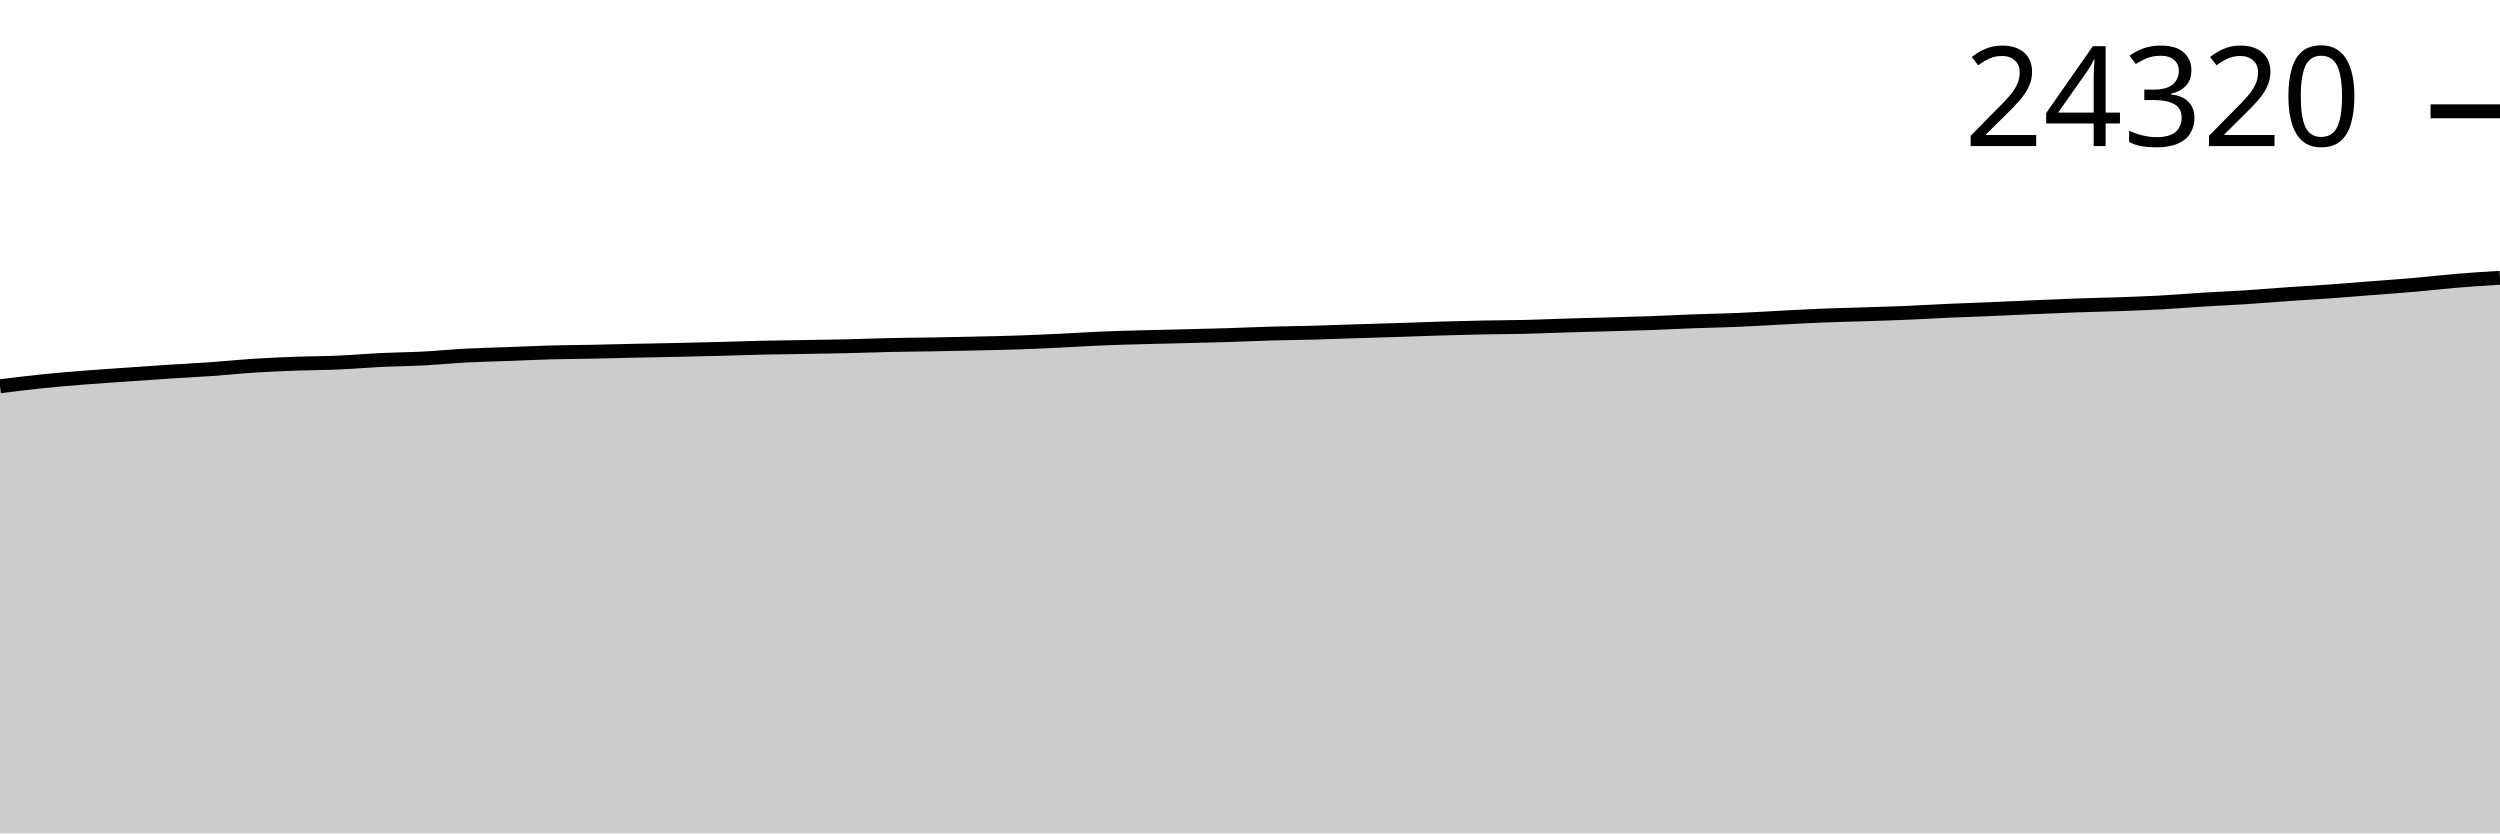
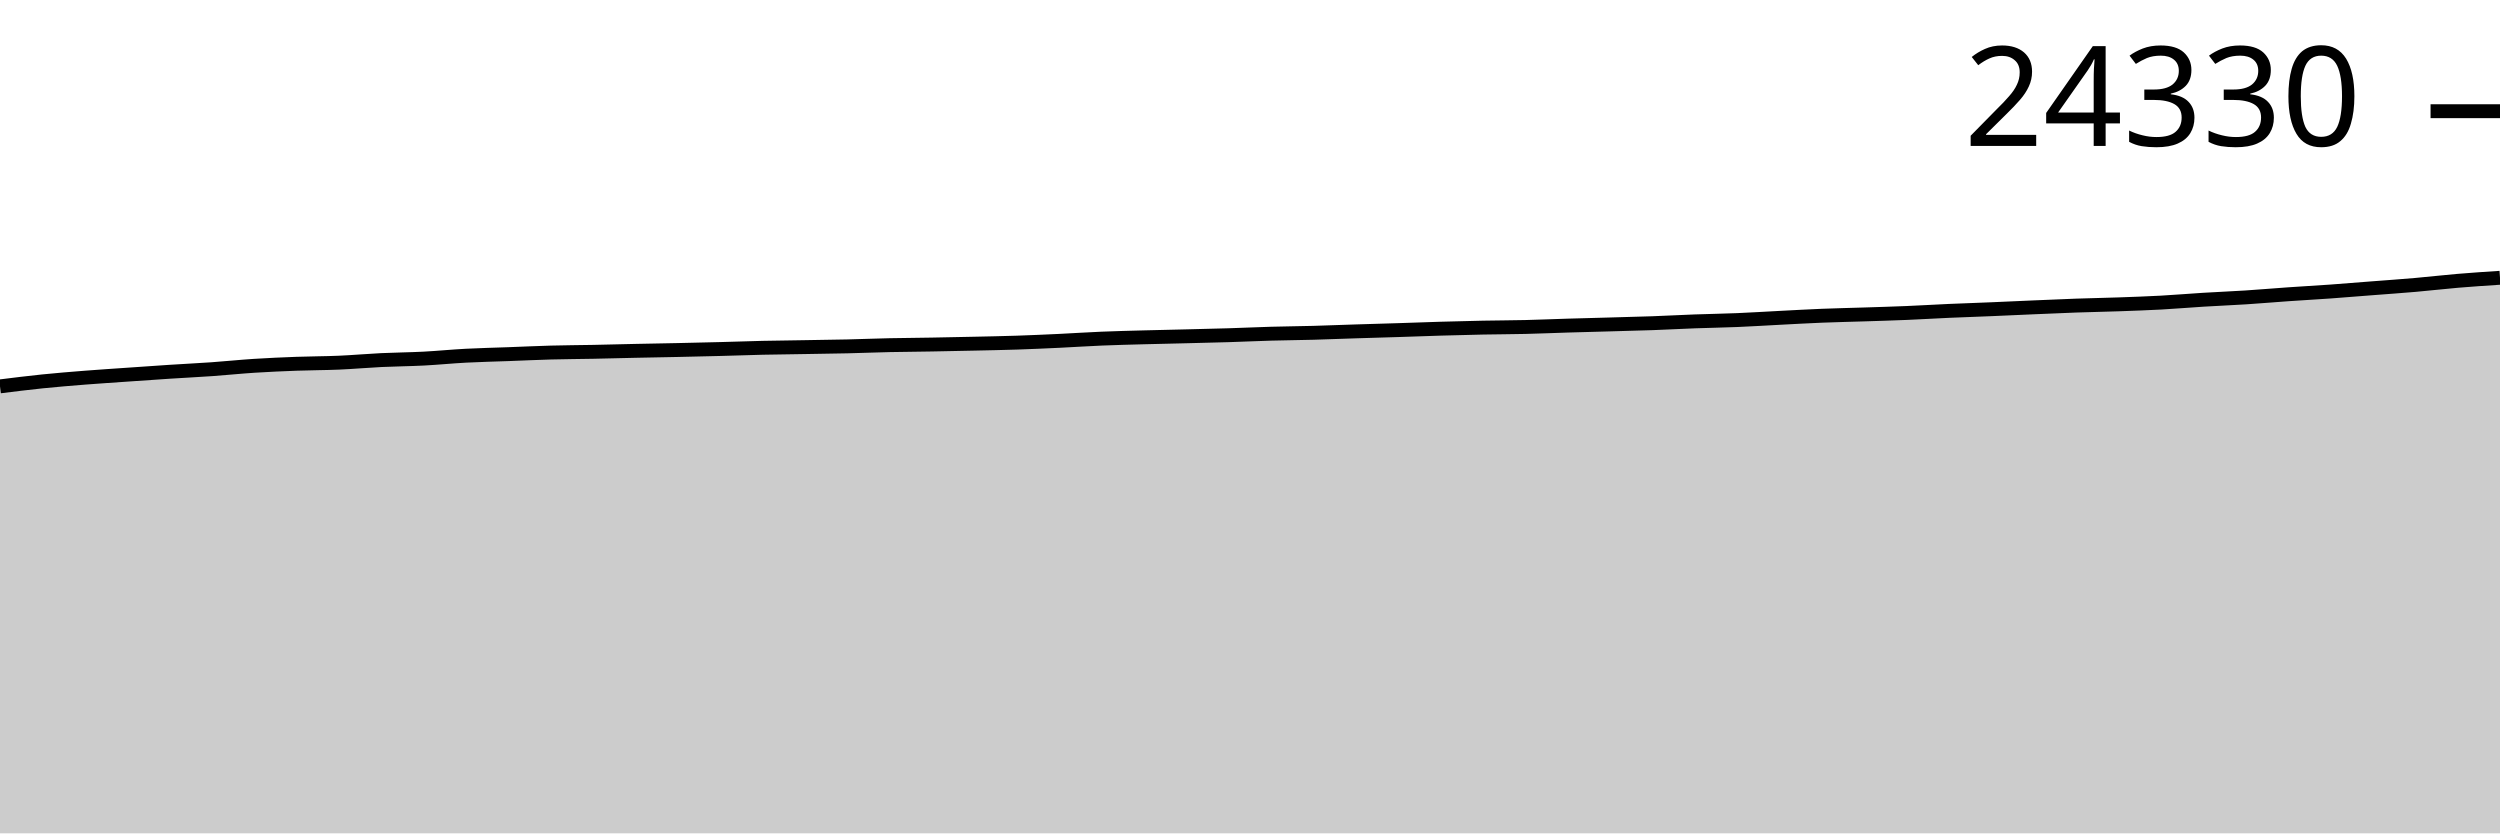
<svg xmlns="http://www.w3.org/2000/svg" viewBox="0 0 180 60">
  <g transform="translate(0,20)">
-     <path class="area" fill="rgba(0, 0, 0, 0.2)" d="M0,7.811C1.017,7.683,2.034,7.556,3.051,7.452C4.068,7.347,5.085,7.265,6.102,7.184C7.119,7.104,8.136,7.039,9.153,6.968C10.169,6.898,11.186,6.825,12.203,6.759C13.22,6.693,14.237,6.645,15.254,6.573C16.271,6.501,17.288,6.394,18.305,6.329C19.322,6.264,20.339,6.22,21.356,6.182C22.373,6.144,23.39,6.147,24.407,6.103C25.424,6.059,26.441,5.966,27.458,5.917C28.475,5.868,29.492,5.863,30.508,5.81C31.525,5.757,32.542,5.654,33.559,5.6C34.576,5.547,35.593,5.527,36.61,5.489C37.627,5.451,38.644,5.402,39.661,5.374C40.678,5.346,41.695,5.343,42.712,5.323C43.729,5.302,44.746,5.274,45.763,5.252C46.78,5.23,47.797,5.214,48.814,5.192C49.831,5.17,50.847,5.146,51.864,5.119C52.881,5.093,53.898,5.055,54.915,5.032C55.932,5.009,56.949,5,57.966,4.983C58.983,4.966,60,4.953,61.017,4.929C62.034,4.906,63.051,4.864,64.068,4.842C65.085,4.819,66.102,4.814,67.119,4.797C68.136,4.779,69.153,4.757,70.169,4.735C71.186,4.712,72.203,4.694,73.22,4.66C74.237,4.626,75.254,4.58,76.271,4.532C77.288,4.484,78.305,4.414,79.322,4.371C80.339,4.329,81.356,4.305,82.373,4.277C83.39,4.249,84.407,4.23,85.424,4.205C86.441,4.179,87.458,4.157,88.475,4.125C89.492,4.094,90.508,4.045,91.525,4.016C92.542,3.988,93.559,3.98,94.576,3.952C95.593,3.925,96.61,3.882,97.627,3.85C98.644,3.817,99.661,3.79,100.678,3.758C101.695,3.725,102.712,3.685,103.729,3.655C104.746,3.625,105.763,3.599,106.78,3.578C107.797,3.558,108.814,3.558,109.831,3.533C110.847,3.509,111.864,3.464,112.881,3.433C113.898,3.402,114.915,3.378,115.932,3.35C116.949,3.321,117.966,3.296,118.983,3.26C120,3.223,121.017,3.167,122.034,3.129C123.051,3.092,124.068,3.078,125.085,3.035C126.102,2.993,127.119,2.927,128.136,2.875C129.153,2.823,130.169,2.764,131.186,2.723C132.203,2.682,133.22,2.662,134.237,2.629C135.254,2.596,136.271,2.567,137.288,2.524C138.305,2.482,139.322,2.418,140.339,2.373C141.356,2.327,142.373,2.295,143.39,2.253C144.407,2.211,145.424,2.162,146.441,2.118C147.458,2.075,148.475,2.028,149.492,1.992C150.508,1.956,151.525,1.938,152.542,1.902C153.559,1.866,154.576,1.832,155.593,1.776C156.61,1.721,157.627,1.633,158.644,1.571C159.661,1.509,160.678,1.468,161.695,1.402C162.712,1.337,163.729,1.248,164.746,1.178C165.763,1.107,166.78,1.052,167.797,0.979C168.814,0.906,169.831,0.821,170.847,0.742C171.864,0.663,172.881,0.593,173.898,0.504C174.915,0.416,175.932,0.294,176.949,0.209C177.966,0.125,178.983,0.063,180,0L180,40C178.983,40,177.966,40,176.949,40C175.932,40,174.915,40,173.898,40C172.881,40,171.864,40,170.847,40C169.831,40,168.814,40,167.797,40C166.78,40,165.763,40,164.746,40C163.729,40,162.712,40,161.695,40C160.678,40,159.661,40,158.644,40C157.627,40,156.61,40,155.593,40C154.576,40,153.559,40,152.542,40C151.525,40,150.508,40,149.492,40C148.475,40,147.458,40,146.441,40C145.424,40,144.407,40,143.39,40C142.373,40,141.356,40,140.339,40C139.322,40,138.305,40,137.288,40C136.271,40,135.254,40,134.237,40C133.22,40,132.203,40,131.186,40C130.169,40,129.153,40,128.136,40C127.119,40,126.102,40,125.085,40C124.068,40,123.051,40,122.034,40C121.017,40,120,40,118.983,40C117.966,40,116.949,40,115.932,40C114.915,40,113.898,40,112.881,40C111.864,40,110.847,40,109.831,40C108.814,40,107.797,40,106.78,40C105.763,40,104.746,40,103.729,40C102.712,40,101.695,40,100.678,40C99.661,40,98.644,40,97.627,40C96.61,40,95.593,40,94.576,40C93.559,40,92.542,40,91.525,40C90.508,40,89.492,40,88.475,40C87.458,40,86.441,40,85.424,40C84.407,40,83.39,40,82.373,40C81.356,40,80.339,40,79.322,40C78.305,40,77.288,40,76.271,40C75.254,40,74.237,40,73.22,40C72.203,40,71.186,40,70.169,40C69.153,40,68.136,40,67.119,40C66.102,40,65.085,40,64.068,40C63.051,40,62.034,40,61.017,40C60,40,58.983,40,57.966,40C56.949,40,55.932,40,54.915,40C53.898,40,52.881,40,51.864,40C50.847,40,49.831,40,48.814,40C47.797,40,46.78,40,45.763,40C44.746,40,43.729,40,42.712,40C41.695,40,40.678,40,39.661,40C38.644,40,37.627,40,36.61,40C35.593,40,34.576,40,33.559,40C32.542,40,31.525,40,30.508,40C29.492,40,28.475,40,27.458,40C26.441,40,25.424,40,24.407,40C23.39,40,22.373,40,21.356,40C20.339,40,19.322,40,18.305,40C17.288,40,16.271,40,15.254,40C14.237,40,13.22,40,12.203,40C11.186,40,10.169,40,9.153,40C8.136,40,7.119,40,6.102,40C5.085,40,4.068,40,3.051,40C2.034,40,1.017,40,0,40Z" />
-     <path class="line" stroke="black" fill="none" d="M0,7.811C1.017,7.683,2.034,7.556,3.051,7.452C4.068,7.347,5.085,7.265,6.102,7.184C7.119,7.104,8.136,7.039,9.153,6.968C10.169,6.898,11.186,6.825,12.203,6.759C13.22,6.693,14.237,6.645,15.254,6.573C16.271,6.501,17.288,6.394,18.305,6.329C19.322,6.264,20.339,6.22,21.356,6.182C22.373,6.144,23.39,6.147,24.407,6.103C25.424,6.059,26.441,5.966,27.458,5.917C28.475,5.868,29.492,5.863,30.508,5.81C31.525,5.757,32.542,5.654,33.559,5.6C34.576,5.547,35.593,5.527,36.61,5.489C37.627,5.451,38.644,5.402,39.661,5.374C40.678,5.346,41.695,5.343,42.712,5.323C43.729,5.302,44.746,5.274,45.763,5.252C46.78,5.23,47.797,5.214,48.814,5.192C49.831,5.17,50.847,5.146,51.864,5.119C52.881,5.093,53.898,5.055,54.915,5.032C55.932,5.009,56.949,5,57.966,4.983C58.983,4.966,60,4.953,61.017,4.929C62.034,4.906,63.051,4.864,64.068,4.842C65.085,4.819,66.102,4.814,67.119,4.797C68.136,4.779,69.153,4.757,70.169,4.735C71.186,4.712,72.203,4.694,73.22,4.66C74.237,4.626,75.254,4.58,76.271,4.532C77.288,4.484,78.305,4.414,79.322,4.371C80.339,4.329,81.356,4.305,82.373,4.277C83.39,4.249,84.407,4.23,85.424,4.205C86.441,4.179,87.458,4.157,88.475,4.125C89.492,4.094,90.508,4.045,91.525,4.016C92.542,3.988,93.559,3.98,94.576,3.952C95.593,3.925,96.61,3.882,97.627,3.85C98.644,3.817,99.661,3.79,100.678,3.758C101.695,3.725,102.712,3.685,103.729,3.655C104.746,3.625,105.763,3.599,106.78,3.578C107.797,3.558,108.814,3.558,109.831,3.533C110.847,3.509,111.864,3.464,112.881,3.433C113.898,3.402,114.915,3.378,115.932,3.35C116.949,3.321,117.966,3.296,118.983,3.26C120,3.223,121.017,3.167,122.034,3.129C123.051,3.092,124.068,3.078,125.085,3.035C126.102,2.993,127.119,2.927,128.136,2.875C129.153,2.823,130.169,2.764,131.186,2.723C132.203,2.682,133.22,2.662,134.237,2.629C135.254,2.596,136.271,2.567,137.288,2.524C138.305,2.482,139.322,2.418,140.339,2.373C141.356,2.327,142.373,2.295,143.39,2.253C144.407,2.211,145.424,2.162,146.441,2.118C147.458,2.075,148.475,2.028,149.492,1.992C150.508,1.956,151.525,1.938,152.542,1.902C153.559,1.866,154.576,1.832,155.593,1.776C156.61,1.721,157.627,1.633,158.644,1.571C159.661,1.509,160.678,1.468,161.695,1.402C162.712,1.337,163.729,1.248,164.746,1.178C165.763,1.107,166.78,1.052,167.797,0.979C168.814,0.906,169.831,0.821,170.847,0.742C171.864,0.663,172.881,0.593,173.898,0.504C174.915,0.416,175.932,0.294,176.949,0.209C177.966,0.125,178.983,0.063,180,0" />
-     <path class="axis-ceiling" stroke-width="1" stroke="black" fill="none" d="M175,-11.985L180,-11.985" />
-     <text class="axis-ceiling-label" font-family="sans-serif" text-anchor="end" font-size="10px" x="170" y="-9.485">24320</text>
+     <path class="area" fill="rgba(0, 0, 0, 0.2)" d="M0,7.819C1.017,7.692,2.034,7.565,3.051,7.46C4.068,7.356,5.085,7.274,6.102,7.193C7.119,7.113,8.136,7.048,9.153,6.977C10.169,6.906,11.186,6.834,12.203,6.768C13.22,6.702,14.237,6.653,15.254,6.582C16.271,6.51,17.288,6.403,18.305,6.338C19.322,6.273,20.339,6.229,21.356,6.191C22.373,6.153,23.39,6.156,24.407,6.112C25.424,6.068,26.441,5.975,27.458,5.926C28.475,5.877,29.492,5.872,30.508,5.819C31.525,5.766,32.542,5.663,33.559,5.61C34.576,5.556,35.593,5.536,36.61,5.498C37.627,5.461,38.644,5.411,39.661,5.383C40.678,5.355,41.695,5.352,42.712,5.332C43.729,5.311,44.746,5.283,45.763,5.261C46.78,5.24,47.797,5.223,48.814,5.201C49.831,5.179,50.847,5.155,51.864,5.129C52.881,5.102,53.898,5.064,54.915,5.041C55.932,5.018,56.949,5.009,57.966,4.992C58.983,4.975,60,4.962,61.017,4.939C62.034,4.915,63.051,4.873,64.068,4.851C65.085,4.829,66.102,4.824,67.119,4.806C68.136,4.788,69.153,4.767,70.169,4.744C71.186,4.721,72.203,4.703,73.22,4.669C74.237,4.635,75.254,4.589,76.271,4.541C77.288,4.493,78.305,4.423,79.322,4.381C80.339,4.338,81.356,4.315,82.373,4.287C83.39,4.259,84.407,4.239,85.424,4.214C86.441,4.189,87.458,4.166,88.475,4.135C89.492,4.104,90.508,4.055,91.525,4.026C92.542,3.997,93.559,3.99,94.576,3.962C95.593,3.934,96.61,3.892,97.627,3.859C98.644,3.827,99.661,3.8,100.678,3.767C101.695,3.735,102.712,3.695,103.729,3.665C104.746,3.635,105.763,3.608,106.78,3.588C107.797,3.568,108.814,3.567,109.831,3.543C110.847,3.519,111.864,3.473,112.881,3.443C113.898,3.412,114.915,3.388,115.932,3.359C116.949,3.33,117.966,3.306,118.983,3.27C120,3.233,121.017,3.177,122.034,3.139C123.051,3.102,124.068,3.088,125.085,3.045C126.102,3.003,127.119,2.937,128.136,2.885C129.153,2.833,130.169,2.774,131.186,2.733C132.203,2.692,133.22,2.672,134.237,2.639C135.254,2.606,136.271,2.577,137.288,2.534C138.305,2.492,139.322,2.428,140.339,2.383C141.356,2.338,142.373,2.305,143.39,2.263C144.407,2.221,145.424,2.172,146.441,2.128C147.458,2.085,148.475,2.038,149.492,2.002C150.508,1.966,151.525,1.949,152.542,1.913C153.559,1.877,154.576,1.842,155.593,1.787C156.61,1.731,157.627,1.644,158.644,1.581C159.661,1.519,160.678,1.478,161.695,1.413C162.712,1.347,163.729,1.259,164.746,1.188C165.763,1.118,166.78,1.062,167.797,0.989C168.814,0.917,169.831,0.831,170.847,0.752C171.864,0.673,172.881,0.604,173.898,0.515C174.915,0.426,175.932,0.306,176.949,0.22C177.966,0.134,178.983,0.067,180,0L180,40C178.983,40,177.966,40,176.949,40C175.932,40,174.915,40,173.898,40C172.881,40,171.864,40,170.847,40C169.831,40,168.814,40,167.797,40C166.78,40,165.763,40,164.746,40C163.729,40,162.712,40,161.695,40C160.678,40,159.661,40,158.644,40C157.627,40,156.61,40,155.593,40C154.576,40,153.559,40,152.542,40C151.525,40,150.508,40,149.492,40C148.475,40,147.458,40,146.441,40C145.424,40,144.407,40,143.39,40C142.373,40,141.356,40,140.339,40C139.322,40,138.305,40,137.288,40C136.271,40,135.254,40,134.237,40C133.22,40,132.203,40,131.186,40C130.169,40,129.153,40,128.136,40C127.119,40,126.102,40,125.085,40C124.068,40,123.051,40,122.034,40C121.017,40,120,40,118.983,40C117.966,40,116.949,40,115.932,40C114.915,40,113.898,40,112.881,40C111.864,40,110.847,40,109.831,40C108.814,40,107.797,40,106.78,40C105.763,40,104.746,40,103.729,40C102.712,40,101.695,40,100.678,40C99.661,40,98.644,40,97.627,40C96.61,40,95.593,40,94.576,40C93.559,40,92.542,40,91.525,40C90.508,40,89.492,40,88.475,40C87.458,40,86.441,40,85.424,40C84.407,40,83.39,40,82.373,40C81.356,40,80.339,40,79.322,40C78.305,40,77.288,40,76.271,40C75.254,40,74.237,40,73.22,40C72.203,40,71.186,40,70.169,40C69.153,40,68.136,40,67.119,40C66.102,40,65.085,40,64.068,40C63.051,40,62.034,40,61.017,40C60,40,58.983,40,57.966,40C56.949,40,55.932,40,54.915,40C53.898,40,52.881,40,51.864,40C50.847,40,49.831,40,48.814,40C47.797,40,46.78,40,45.763,40C44.746,40,43.729,40,42.712,40C41.695,40,40.678,40,39.661,40C38.644,40,37.627,40,36.61,40C35.593,40,34.576,40,33.559,40C32.542,40,31.525,40,30.508,40C29.492,40,28.475,40,27.458,40C26.441,40,25.424,40,24.407,40C23.39,40,22.373,40,21.356,40C20.339,40,19.322,40,18.305,40C17.288,40,16.271,40,15.254,40C14.237,40,13.22,40,12.203,40C11.186,40,10.169,40,9.153,40C8.136,40,7.119,40,6.102,40C5.085,40,4.068,40,3.051,40C2.034,40,1.017,40,0,40Z" />
+     <path class="line" stroke="black" fill="none" d="M0,7.819C1.017,7.692,2.034,7.565,3.051,7.46C4.068,7.356,5.085,7.274,6.102,7.193C7.119,7.113,8.136,7.048,9.153,6.977C10.169,6.906,11.186,6.834,12.203,6.768C13.22,6.702,14.237,6.653,15.254,6.582C16.271,6.51,17.288,6.403,18.305,6.338C19.322,6.273,20.339,6.229,21.356,6.191C22.373,6.153,23.39,6.156,24.407,6.112C25.424,6.068,26.441,5.975,27.458,5.926C28.475,5.877,29.492,5.872,30.508,5.819C31.525,5.766,32.542,5.663,33.559,5.61C34.576,5.556,35.593,5.536,36.61,5.498C37.627,5.461,38.644,5.411,39.661,5.383C40.678,5.355,41.695,5.352,42.712,5.332C43.729,5.311,44.746,5.283,45.763,5.261C46.78,5.24,47.797,5.223,48.814,5.201C49.831,5.179,50.847,5.155,51.864,5.129C52.881,5.102,53.898,5.064,54.915,5.041C55.932,5.018,56.949,5.009,57.966,4.992C58.983,4.975,60,4.962,61.017,4.939C62.034,4.915,63.051,4.873,64.068,4.851C65.085,4.829,66.102,4.824,67.119,4.806C68.136,4.788,69.153,4.767,70.169,4.744C71.186,4.721,72.203,4.703,73.22,4.669C74.237,4.635,75.254,4.589,76.271,4.541C77.288,4.493,78.305,4.423,79.322,4.381C80.339,4.338,81.356,4.315,82.373,4.287C83.39,4.259,84.407,4.239,85.424,4.214C86.441,4.189,87.458,4.166,88.475,4.135C89.492,4.104,90.508,4.055,91.525,4.026C92.542,3.997,93.559,3.99,94.576,3.962C95.593,3.934,96.61,3.892,97.627,3.859C98.644,3.827,99.661,3.8,100.678,3.767C101.695,3.735,102.712,3.695,103.729,3.665C104.746,3.635,105.763,3.608,106.78,3.588C107.797,3.568,108.814,3.567,109.831,3.543C110.847,3.519,111.864,3.473,112.881,3.443C113.898,3.412,114.915,3.388,115.932,3.359C116.949,3.33,117.966,3.306,118.983,3.27C120,3.233,121.017,3.177,122.034,3.139C123.051,3.102,124.068,3.088,125.085,3.045C126.102,3.003,127.119,2.937,128.136,2.885C129.153,2.833,130.169,2.774,131.186,2.733C132.203,2.692,133.22,2.672,134.237,2.639C135.254,2.606,136.271,2.577,137.288,2.534C138.305,2.492,139.322,2.428,140.339,2.383C141.356,2.338,142.373,2.305,143.39,2.263C144.407,2.221,145.424,2.172,146.441,2.128C147.458,2.085,148.475,2.038,149.492,2.002C150.508,1.966,151.525,1.949,152.542,1.913C153.559,1.877,154.576,1.842,155.593,1.787C156.61,1.731,157.627,1.644,158.644,1.581C159.661,1.519,160.678,1.478,161.695,1.413C162.712,1.347,163.729,1.259,164.746,1.188C165.763,1.118,166.78,1.062,167.797,0.989C168.814,0.917,169.831,0.831,170.847,0.752C171.864,0.673,172.881,0.604,173.898,0.515C174.915,0.426,175.932,0.306,176.949,0.22C177.966,0.134,178.983,0.067,180,0" />
+     <path class="axis-ceiling" stroke-width="1" stroke="black" fill="none" d="M175,-11.993L180,-11.993" />
+     <text class="axis-ceiling-label" font-family="sans-serif" text-anchor="end" font-size="10px" x="170" y="-9.493">24330</text>
  </g>
</svg>
